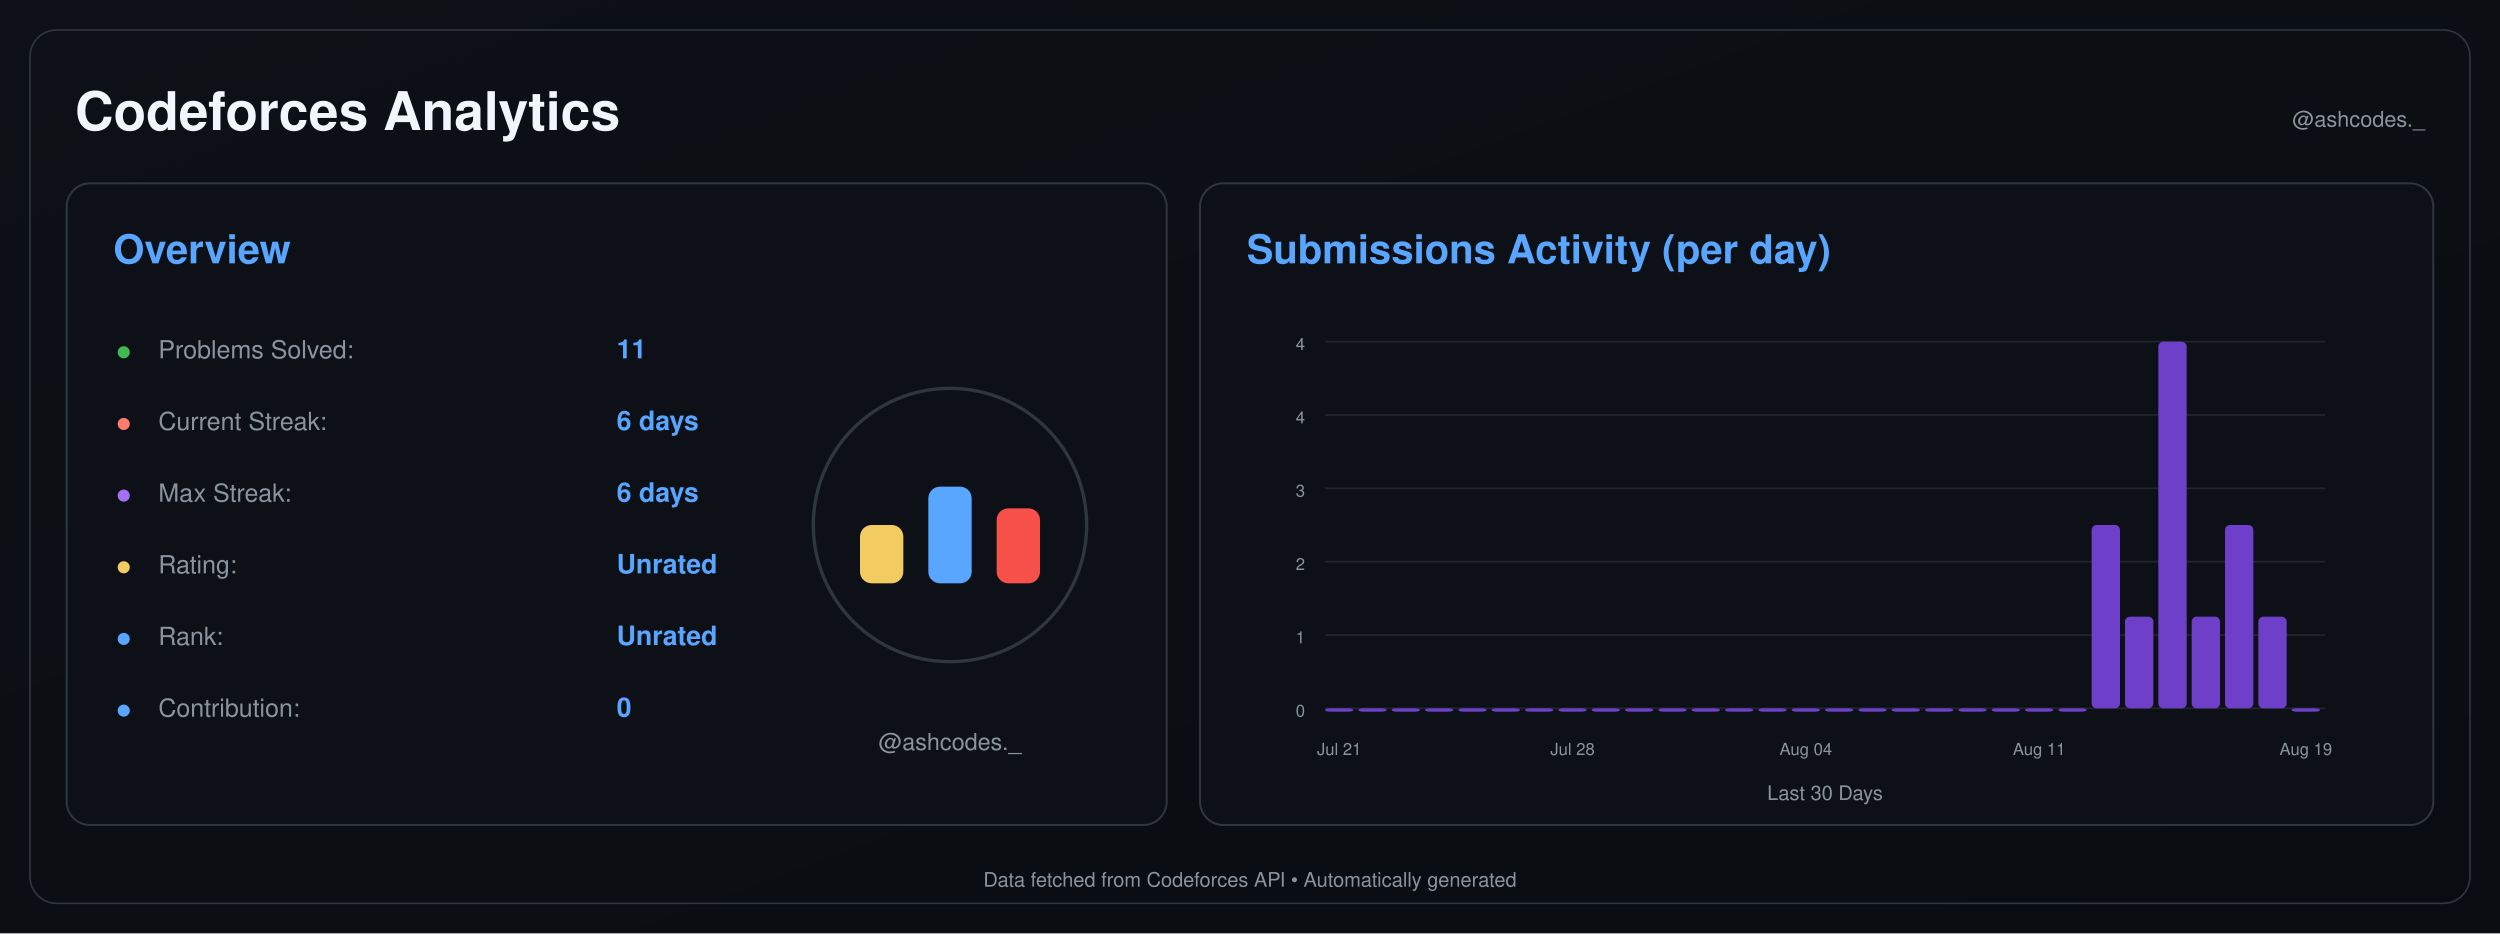
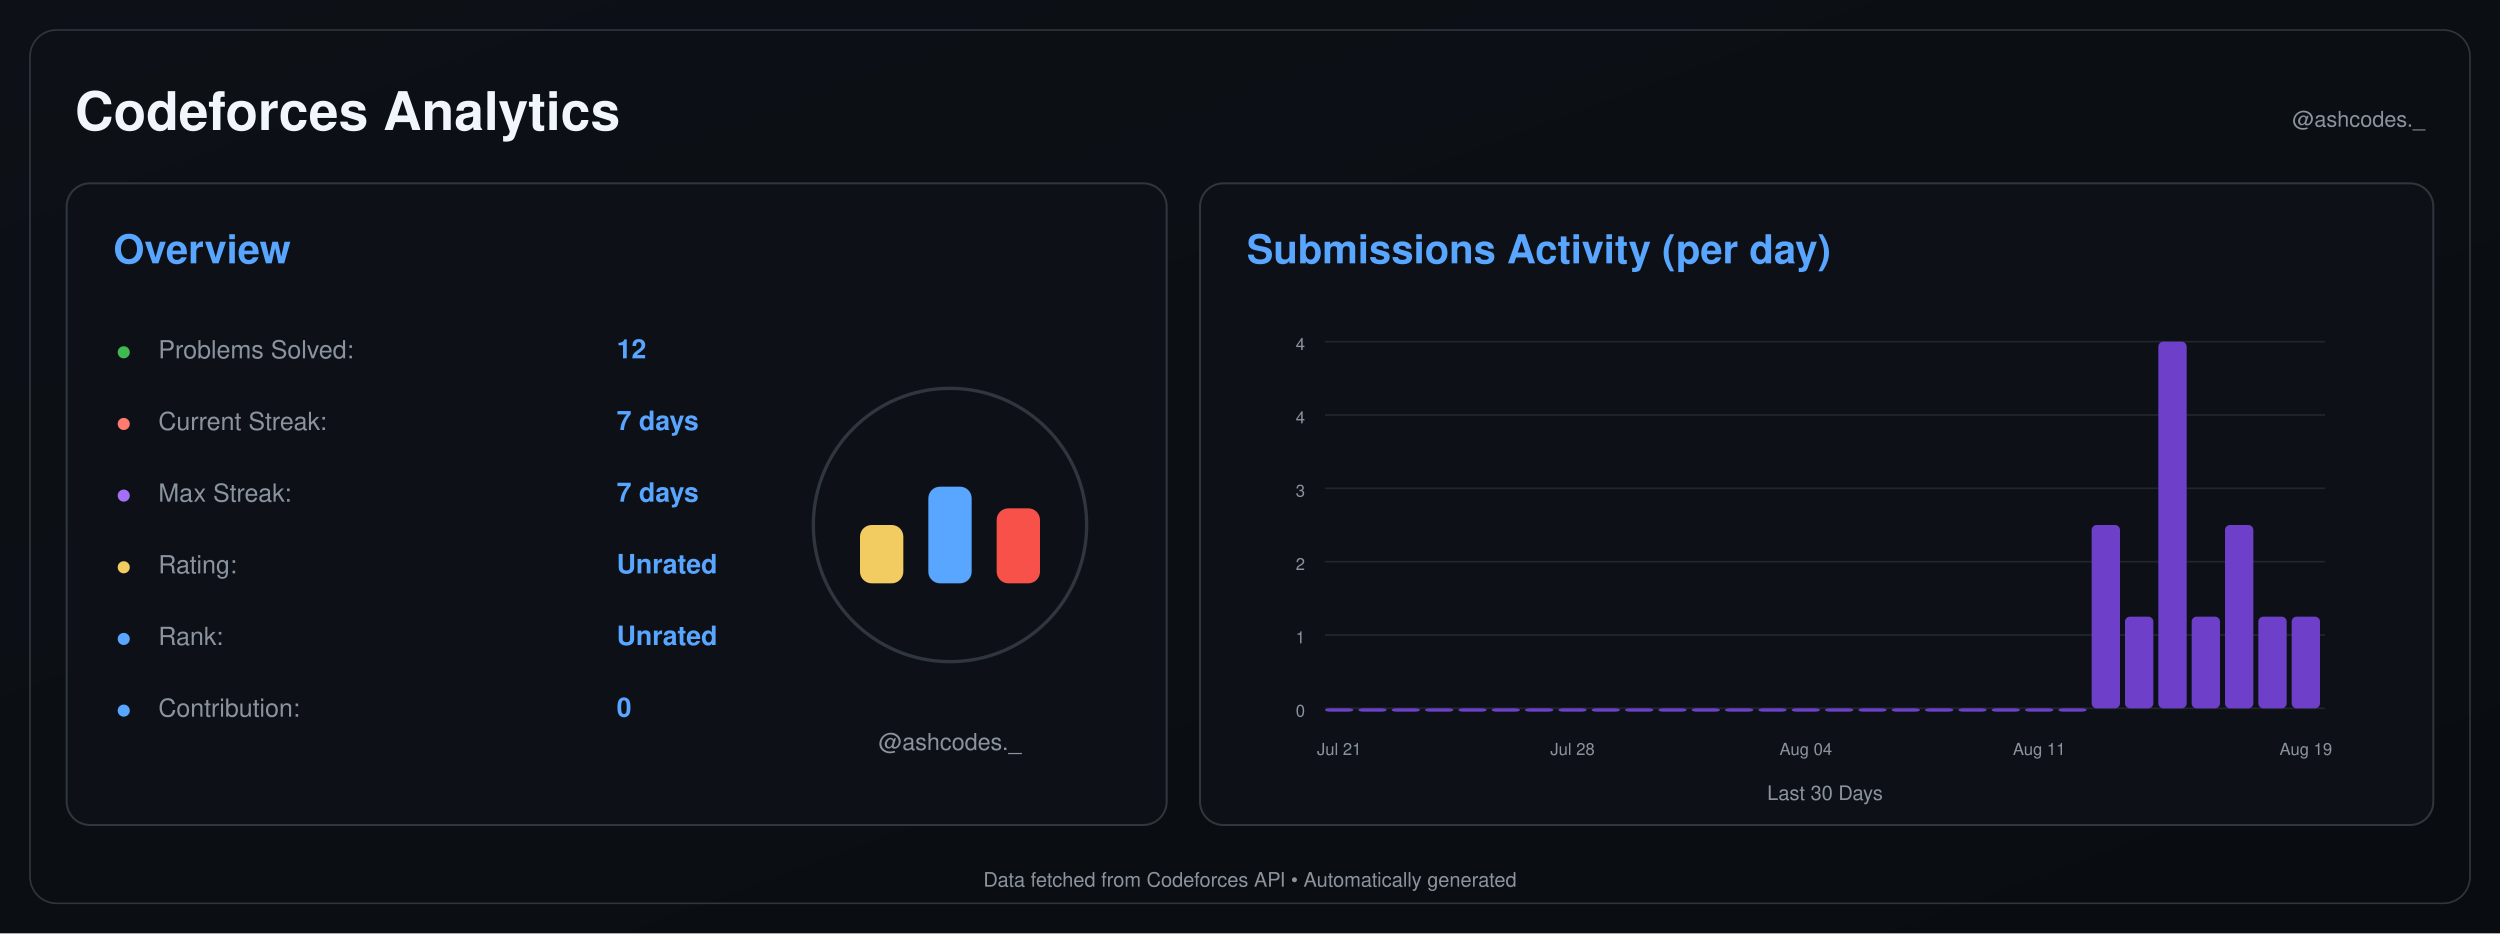
<svg xmlns="http://www.w3.org/2000/svg" width="1500" height="560" viewBox="0 0 1500 560">
  <defs>
    <linearGradient id="background" x1="0" y1="0" x2="1" y2="1">
      <stop offset="0%" stop-color="#0d1117" />
      <stop offset="100%" stop-color="#090c10" />
    </linearGradient>
  </defs>
  <rect width="1500" height="560" fill="url(#background)" />
  <rect x="18" y="18" width="1464" height="524" rx="16" fill="none" stroke="#30363d" />
  <text x="45" y="78" font-size="32" font-weight="600" fill="#f0f6fc" text-anchor="start" font-family="-apple-system,BlinkMacSystemFont,Segoe UI,Helvetica,Arial,sans-serif">Codeforces Analytics</text>
  <text x="1455" y="76" font-size="13" font-weight="400" fill="#8b949e" text-anchor="end" font-family="-apple-system,BlinkMacSystemFont,Segoe UI,Helvetica,Arial,sans-serif">@ashcodes._</text>
  <rect x="40" y="110" width="660" height="385" rx="14" fill="#0d1117" stroke="#30363d" stroke-width="1.2" />
  <text x="68" y="158" font-size="24" font-weight="600" fill="#58a6ff" text-anchor="start" font-family="-apple-system,BlinkMacSystemFont,Segoe UI,Helvetica,Arial,sans-serif">Overview</text>
  <text x="70" y="215" font-size="14" font-weight="700" fill="#3fb950" text-anchor="start" font-family="-apple-system,BlinkMacSystemFont,Segoe UI,Helvetica,Arial,sans-serif">●</text>
  <text x="95" y="215" font-size="15" font-weight="400" fill="#8b949e" text-anchor="start" font-family="-apple-system,BlinkMacSystemFont,Segoe UI,Helvetica,Arial,sans-serif">Problems Solved:</text>
-   <text x="370" y="215" font-size="16" font-weight="600" fill="#58a6ff" text-anchor="start" font-family="-apple-system,BlinkMacSystemFont,Segoe UI,Helvetica,Arial,sans-serif">11</text>
+   <text x="370" y="215" font-size="16" font-weight="600" fill="#58a6ff" text-anchor="start" font-family="-apple-system,BlinkMacSystemFont,Segoe UI,Helvetica,Arial,sans-serif">12</text>
  <text x="70" y="258" font-size="14" font-weight="700" fill="#ff7b72" text-anchor="start" font-family="-apple-system,BlinkMacSystemFont,Segoe UI,Helvetica,Arial,sans-serif">●</text>
  <text x="95" y="258" font-size="15" font-weight="400" fill="#8b949e" text-anchor="start" font-family="-apple-system,BlinkMacSystemFont,Segoe UI,Helvetica,Arial,sans-serif">Current Streak:</text>
-   <text x="370" y="258" font-size="16" font-weight="600" fill="#58a6ff" text-anchor="start" font-family="-apple-system,BlinkMacSystemFont,Segoe UI,Helvetica,Arial,sans-serif">6 days</text>
+   <text x="370" y="258" font-size="16" font-weight="600" fill="#58a6ff" text-anchor="start" font-family="-apple-system,BlinkMacSystemFont,Segoe UI,Helvetica,Arial,sans-serif">7 days</text>
  <text x="70" y="301" font-size="14" font-weight="700" fill="#a371f7" text-anchor="start" font-family="-apple-system,BlinkMacSystemFont,Segoe UI,Helvetica,Arial,sans-serif">●</text>
  <text x="95" y="301" font-size="15" font-weight="400" fill="#8b949e" text-anchor="start" font-family="-apple-system,BlinkMacSystemFont,Segoe UI,Helvetica,Arial,sans-serif">Max Streak:</text>
-   <text x="370" y="301" font-size="16" font-weight="600" fill="#58a6ff" text-anchor="start" font-family="-apple-system,BlinkMacSystemFont,Segoe UI,Helvetica,Arial,sans-serif">6 days</text>
+   <text x="370" y="301" font-size="16" font-weight="600" fill="#58a6ff" text-anchor="start" font-family="-apple-system,BlinkMacSystemFont,Segoe UI,Helvetica,Arial,sans-serif">7 days</text>
  <text x="70" y="344" font-size="14" font-weight="700" fill="#f2cc60" text-anchor="start" font-family="-apple-system,BlinkMacSystemFont,Segoe UI,Helvetica,Arial,sans-serif">●</text>
  <text x="95" y="344" font-size="15" font-weight="400" fill="#8b949e" text-anchor="start" font-family="-apple-system,BlinkMacSystemFont,Segoe UI,Helvetica,Arial,sans-serif">Rating:</text>
  <text x="370" y="344" font-size="16" font-weight="600" fill="#58a6ff" text-anchor="start" font-family="-apple-system,BlinkMacSystemFont,Segoe UI,Helvetica,Arial,sans-serif">Unrated</text>
  <text x="70" y="387" font-size="14" font-weight="700" fill="#58a6ff" text-anchor="start" font-family="-apple-system,BlinkMacSystemFont,Segoe UI,Helvetica,Arial,sans-serif">●</text>
  <text x="95" y="387" font-size="15" font-weight="400" fill="#8b949e" text-anchor="start" font-family="-apple-system,BlinkMacSystemFont,Segoe UI,Helvetica,Arial,sans-serif">Rank:</text>
  <text x="370" y="387" font-size="16" font-weight="600" fill="#58a6ff" text-anchor="start" font-family="-apple-system,BlinkMacSystemFont,Segoe UI,Helvetica,Arial,sans-serif">Unrated</text>
  <text x="70" y="430" font-size="14" font-weight="700" fill="#58a6ff" text-anchor="start" font-family="-apple-system,BlinkMacSystemFont,Segoe UI,Helvetica,Arial,sans-serif">●</text>
  <text x="95" y="430" font-size="15" font-weight="400" fill="#8b949e" text-anchor="start" font-family="-apple-system,BlinkMacSystemFont,Segoe UI,Helvetica,Arial,sans-serif">Contribution:</text>
  <text x="370" y="430" font-size="16" font-weight="600" fill="#58a6ff" text-anchor="start" font-family="-apple-system,BlinkMacSystemFont,Segoe UI,Helvetica,Arial,sans-serif">0</text>
  <circle cx="570" cy="315" r="82" fill="#0d1117" stroke="#30363d" stroke-width="2" />
  <rect x="516.0" y="315" width="26" height="35" rx="7" fill="#f2cc60" />
  <rect x="557.0" y="292" width="26" height="58" rx="7" fill="#58a6ff" />
  <rect x="598.0" y="305" width="26" height="45" rx="7" fill="#f85149" />
  <text x="570" y="450" font-size="14" font-weight="400" fill="#8b949e" text-anchor="middle" font-family="-apple-system,BlinkMacSystemFont,Segoe UI,Helvetica,Arial,sans-serif">@ashcodes._</text>
  <rect x="720" y="110" width="740" height="385" rx="14" fill="#0d1117" stroke="#30363d" stroke-width="1.2" />
  <text x="748" y="158" font-size="24" font-weight="600" fill="#58a6ff" text-anchor="start" font-family="-apple-system,BlinkMacSystemFont,Segoe UI,Helvetica,Arial,sans-serif">Submissions Activity (per day)</text>
  <line x1="795" y1="425.0" x2="1395" y2="425.0" stroke="#21262d" stroke-width="1" />
  <text x="783" y="430.0" font-size="10" font-weight="400" fill="#8b949e" text-anchor="end" font-family="-apple-system,BlinkMacSystemFont,Segoe UI,Helvetica,Arial,sans-serif">0</text>
  <line x1="795" y1="381.0" x2="1395" y2="381.0" stroke="#21262d" stroke-width="1" />
  <text x="783" y="386.0" font-size="10" font-weight="400" fill="#8b949e" text-anchor="end" font-family="-apple-system,BlinkMacSystemFont,Segoe UI,Helvetica,Arial,sans-serif">1</text>
  <line x1="795" y1="337.0" x2="1395" y2="337.0" stroke="#21262d" stroke-width="1" />
  <text x="783" y="342.0" font-size="10" font-weight="400" fill="#8b949e" text-anchor="end" font-family="-apple-system,BlinkMacSystemFont,Segoe UI,Helvetica,Arial,sans-serif">2</text>
  <line x1="795" y1="293.0" x2="1395" y2="293.0" stroke="#21262d" stroke-width="1" />
  <text x="783" y="298.0" font-size="10" font-weight="400" fill="#8b949e" text-anchor="end" font-family="-apple-system,BlinkMacSystemFont,Segoe UI,Helvetica,Arial,sans-serif">3</text>
  <line x1="795" y1="249.0" x2="1395" y2="249.0" stroke="#21262d" stroke-width="1" />
  <text x="783" y="254.0" font-size="10" font-weight="400" fill="#8b949e" text-anchor="end" font-family="-apple-system,BlinkMacSystemFont,Segoe UI,Helvetica,Arial,sans-serif">4</text>
  <line x1="795" y1="205.0" x2="1395" y2="205.0" stroke="#21262d" stroke-width="1" />
  <text x="783" y="210.0" font-size="10" font-weight="400" fill="#8b949e" text-anchor="end" font-family="-apple-system,BlinkMacSystemFont,Segoe UI,Helvetica,Arial,sans-serif">4</text>
  <rect x="795.00" y="425.00" width="17.00" height="2.00" rx="3" fill="#6e40c9" />
  <rect x="815.00" y="425.00" width="17.00" height="2.00" rx="3" fill="#6e40c9" />
  <rect x="835.00" y="425.00" width="17.00" height="2.00" rx="3" fill="#6e40c9" />
  <rect x="855.00" y="425.00" width="17.00" height="2.00" rx="3" fill="#6e40c9" />
  <rect x="875.00" y="425.00" width="17.00" height="2.00" rx="3" fill="#6e40c9" />
  <rect x="895.00" y="425.00" width="17.00" height="2.00" rx="3" fill="#6e40c9" />
  <rect x="915.00" y="425.00" width="17.00" height="2.00" rx="3" fill="#6e40c9" />
  <rect x="935.00" y="425.00" width="17.00" height="2.00" rx="3" fill="#6e40c9" />
  <rect x="955.00" y="425.00" width="17.00" height="2.00" rx="3" fill="#6e40c9" />
  <rect x="975.00" y="425.00" width="17.00" height="2.00" rx="3" fill="#6e40c9" />
  <rect x="995.00" y="425.00" width="17.00" height="2.00" rx="3" fill="#6e40c9" />
  <rect x="1015.00" y="425.00" width="17.00" height="2.00" rx="3" fill="#6e40c9" />
  <rect x="1035.00" y="425.00" width="17.00" height="2.00" rx="3" fill="#6e40c9" />
  <rect x="1055.00" y="425.00" width="17.00" height="2.00" rx="3" fill="#6e40c9" />
  <rect x="1075.00" y="425.00" width="17.00" height="2.00" rx="3" fill="#6e40c9" />
  <rect x="1095.00" y="425.00" width="17.00" height="2.00" rx="3" fill="#6e40c9" />
  <rect x="1115.00" y="425.00" width="17.00" height="2.00" rx="3" fill="#6e40c9" />
  <rect x="1135.00" y="425.00" width="17.00" height="2.00" rx="3" fill="#6e40c9" />
  <rect x="1155.00" y="425.00" width="17.00" height="2.00" rx="3" fill="#6e40c9" />
  <rect x="1175.00" y="425.00" width="17.00" height="2.00" rx="3" fill="#6e40c9" />
  <rect x="1195.00" y="425.00" width="17.00" height="2.00" rx="3" fill="#6e40c9" />
  <rect x="1215.00" y="425.00" width="17.00" height="2.00" rx="3" fill="#6e40c9" />
  <rect x="1235.00" y="425.00" width="17.00" height="2.00" rx="3" fill="#6e40c9" />
  <rect x="1255.00" y="315.00" width="17.00" height="110.00" rx="3" fill="#6e40c9" />
  <rect x="1275.00" y="370.00" width="17.00" height="55.00" rx="3" fill="#6e40c9" />
  <rect x="1295.00" y="205.00" width="17.00" height="220.00" rx="3" fill="#6e40c9" />
  <rect x="1315.00" y="370.00" width="17.00" height="55.00" rx="3" fill="#6e40c9" />
  <rect x="1335.00" y="315.00" width="17.00" height="110.00" rx="3" fill="#6e40c9" />
  <rect x="1355.00" y="370.00" width="17.00" height="55.00" rx="3" fill="#6e40c9" />
-   <rect x="1375.00" y="425.00" width="17.00" height="2.00" rx="3" fill="#6e40c9" />
+   <rect x="1375.00" y="370.00" width="17.00" height="55.00" rx="3" fill="#6e40c9" />
  <text x="803.5" y="453" font-size="10" font-weight="400" fill="#8b949e" text-anchor="middle" font-family="-apple-system,BlinkMacSystemFont,Segoe UI,Helvetica,Arial,sans-serif">Jul 21</text>
  <text x="943.5" y="453" font-size="10" font-weight="400" fill="#8b949e" text-anchor="middle" font-family="-apple-system,BlinkMacSystemFont,Segoe UI,Helvetica,Arial,sans-serif">Jul 28</text>
  <text x="1083.5" y="453" font-size="10" font-weight="400" fill="#8b949e" text-anchor="middle" font-family="-apple-system,BlinkMacSystemFont,Segoe UI,Helvetica,Arial,sans-serif">Aug 04</text>
  <text x="1223.5" y="453" font-size="10" font-weight="400" fill="#8b949e" text-anchor="middle" font-family="-apple-system,BlinkMacSystemFont,Segoe UI,Helvetica,Arial,sans-serif">Aug 11</text>
  <text x="1383.5" y="453" font-size="10" font-weight="400" fill="#8b949e" text-anchor="middle" font-family="-apple-system,BlinkMacSystemFont,Segoe UI,Helvetica,Arial,sans-serif">Aug 19</text>
  <text x="1095.0" y="480" font-size="12" font-weight="400" fill="#8b949e" text-anchor="middle" font-family="-apple-system,BlinkMacSystemFont,Segoe UI,Helvetica,Arial,sans-serif">Last 30 Days</text>
  <text x="750.0" y="532" font-size="12" font-weight="400" fill="#8b949e" text-anchor="middle" font-family="-apple-system,BlinkMacSystemFont,Segoe UI,Helvetica,Arial,sans-serif">Data fetched from Codeforces API • Automatically generated</text>
</svg>
